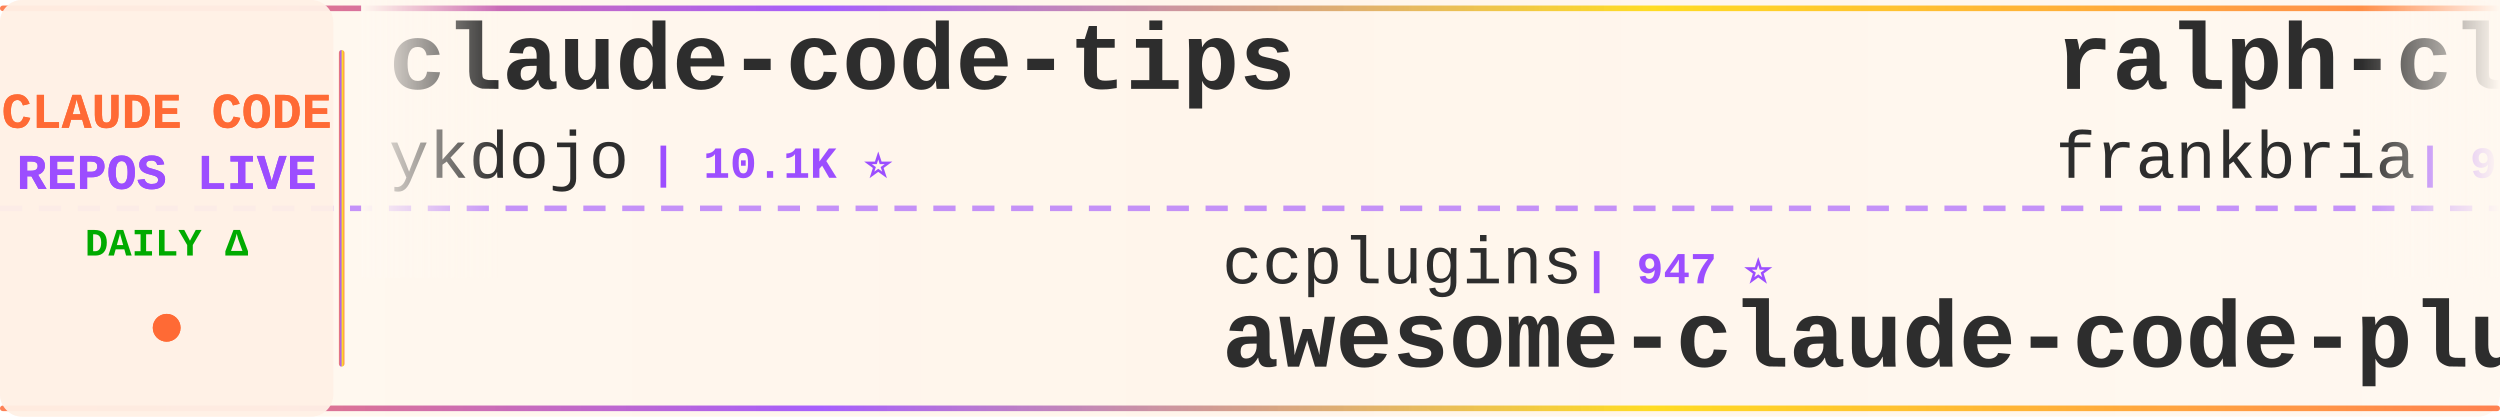
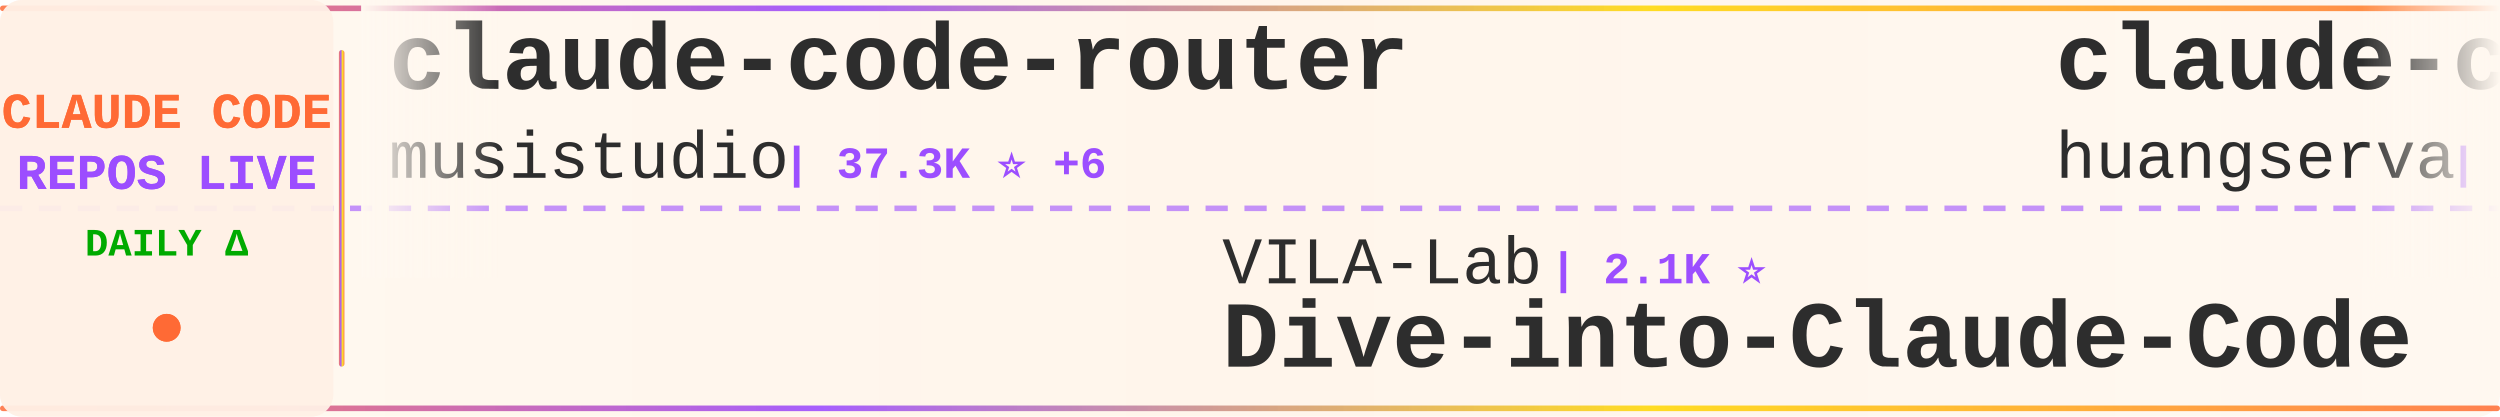
<svg xmlns="http://www.w3.org/2000/svg" width="900" height="150">
  <defs>
    <linearGradient id="tickerBg" x1="0%" y1="0%" x2="100%" y2="0%">
      <stop offset="0%" style="stop-color:#fff8f0;stop-opacity:0.98" />
      <stop offset="50%" style="stop-color:#fff5eb;stop-opacity:1" />
      <stop offset="100%" style="stop-color:#fff8f0;stop-opacity:0.98" />
    </linearGradient>
    <linearGradient id="borderGrad" x1="0%" y1="0%" x2="100%" y2="0%">
      <stop offset="0%" style="stop-color:#FF6B35;stop-opacity:0.85">
        <animate attributeName="stop-opacity" values="0.85;1;0.85" dur="2s" repeatCount="indefinite" />
      </stop>
      <stop offset="33%" style="stop-color:#9C4EFF;stop-opacity:0.9">
        <animate attributeName="stop-opacity" values="0.9;1;0.9" dur="2.2s" repeatCount="indefinite" />
      </stop>
      <stop offset="66%" style="stop-color:#FFD700;stop-opacity:0.85">
        <animate attributeName="stop-opacity" values="0.85;1;0.85" dur="1.8s" repeatCount="indefinite" />
      </stop>
      <stop offset="100%" style="stop-color:#FF6B35;stop-opacity:0.85">
        <animate attributeName="stop-opacity" values="0.85;1;0.85" dur="2s" repeatCount="indefinite" />
      </stop>
    </linearGradient>
    <filter id="textGlow">
      <feGaussianBlur stdDeviation="0.15" result="coloredBlur" />
      <feMerge>
        <feMergeNode in="coloredBlur" />
        <feMergeNode in="SourceGraphic" />
      </feMerge>
    </filter>
    <filter id="metricGlow">
      <feGaussianBlur stdDeviation="0.2" result="coloredBlur" />
      <feMerge>
        <feMergeNode in="coloredBlur" />
        <feMergeNode in="SourceGraphic" />
      </feMerge>
    </filter>
    <linearGradient id="leftFade" x1="0%" y1="0%" x2="100%" y2="0%">
      <stop offset="0%" style="stop-color:#fff8f0;stop-opacity:1" />
      <stop offset="100%" style="stop-color:#fff8f0;stop-opacity:0" />
    </linearGradient>
    <linearGradient id="rightFade" x1="0%" y1="0%" x2="100%" y2="0%">
      <stop offset="0%" style="stop-color:#fff8f0;stop-opacity:0" />
      <stop offset="100%" style="stop-color:#fff8f0;stop-opacity:1" />
    </linearGradient>
  </defs>
  <rect width="900" height="150" fill="url(#tickerBg)" rx="8" />
  <rect x="0" y="2" width="900" height="2" fill="url(#borderGrad)" rx="1" />
  <rect x="0" y="146" width="900" height="2" fill="url(#borderGrad)" rx="1" />
  <line x1="0" y1="75" x2="900" y2="75" stroke="#9C4EFF" stroke-width="2" stroke-dasharray="8 6" opacity="0.6" />
  <rect x="0" y="0" width="120" height="150" fill="#fff0e6" opacity="0.95" rx="8" />
  <text x="60" y="46" font-family="'Courier New', monospace" font-size="18" font-weight="bold" fill="#FF6B35" text-anchor="middle" filter="url(#textGlow)">
    CLAUDE CODE
  </text>
  <text x="60" y="68" font-family="'Courier New', monospace" font-size="18" font-weight="bold" fill="#9C4EFF" text-anchor="middle" filter="url(#textGlow)">
    REPOS LIVE
  </text>
  <text x="60" y="92" font-family="'Courier New', monospace" font-size="14" font-weight="bold" fill="#00aa00" text-anchor="middle">
    DAILY Δ
  </text>
  <circle cx="60" cy="118" r="5" fill="#FF6B35" filter="url(#metricGlow)">
    <animate attributeName="r" values="4;6;4" dur="1.5s" repeatCount="indefinite" />
    <animate attributeName="opacity" values="0.6;1;0.6" dur="1.5s" repeatCount="indefinite" />
  </circle>
  <rect x="122" y="18" width="2" height="114" fill="url(#borderGrad)" rx="1" />
  <clipPath id="tickerClip">
    <rect x="130" y="0" width="770" height="150" />
  </clipPath>
  <g clip-path="url(#tickerClip)">
    <g id="tickerItems">
      <animateTransform attributeName="transform" attributeType="XML" type="translate" from="0 0" to="-3000 0" dur="54s" repeatCount="indefinite" />
      <g transform="translate(0, 0)">
-         <text x="140" y="32" font-family="'Courier New', monospace" font-size="34" font-weight="bold" fill="#2d2d2d">claude-code-tips</text>
-         <text x="140" y="64" font-family="'Courier New', monospace" font-size="24" font-weight="normal" fill="#2d2d2d" opacity="1.0">ykdojo</text>
-         <text x="234" y="64" font-family="'Courier New', monospace" font-size="16" font-weight="bold" fill="#9C4EFF"> | 10.1K ⭐</text>
+         <text x="140" y="32" font-family="'Courier New', monospace" font-size="34" font-weight="bold" fill="#2d2d2d">claude-code-router</text>
+         <text x="140" y="64" font-family="'Courier New', monospace" font-size="24" font-weight="normal" fill="#2d2d2d" opacity="1.0">musistudio</text>
+         <text x="282" y="64" font-family="'Courier New', monospace" font-size="16" font-weight="bold" fill="#9C4EFF"> | 37.3K ⭐ +6</text>
      </g>
      <g transform="translate(300, 0)">
-         <text x="140" y="102" font-family="'Courier New', monospace" font-size="24" font-weight="normal" fill="#2d2d2d" opacity="1.0">ccplugins</text>
-         <text x="270" y="102" font-family="'Courier New', monospace" font-size="16" font-weight="bold" fill="#9C4EFF"> | 947 ⭐</text>
-         <text x="140" y="132" font-family="'Courier New', monospace" font-size="34" font-weight="bold" fill="#2d2d2d">awesome-claude-code-plug...</text>
+         <text x="140" y="102" font-family="'Courier New', monospace" font-size="24" font-weight="normal" fill="#2d2d2d" opacity="1.0">VILA-Lab</text>
+         <text x="258" y="102" font-family="'Courier New', monospace" font-size="16" font-weight="bold" fill="#9C4EFF"> | 2.1K ⭐</text>
+         <text x="140" y="132" font-family="'Courier New', monospace" font-size="34" font-weight="bold" fill="#2d2d2d">Dive-into-Claude-Code</text>
      </g>
      <g transform="translate(600, 0)">
-         <text x="140" y="32" font-family="'Courier New', monospace" font-size="34" font-weight="bold" fill="#2d2d2d">ralph-claude-code</text>
-         <text x="140" y="64" font-family="'Courier New', monospace" font-size="24" font-weight="normal" fill="#2d2d2d" opacity="1.0">frankbria</text>
-         <text x="270" y="64" font-family="'Courier New', monospace" font-size="16" font-weight="bold" fill="#9C4EFF"> | 9.6K ⭐</text>
+         <text x="140" y="32" font-family="'Courier New', monospace" font-size="34" font-weight="bold" fill="#2d2d2d">claude-code-cli</text>
+         <text x="140" y="64" font-family="'Courier New', monospace" font-size="24" font-weight="normal" fill="#2d2d2d" opacity="1.0">huangserva</text>
+         <text x="282" y="64" font-family="'Courier New', monospace" font-size="16" font-weight="bold" fill="#9C4EFF"> | 630 ⭐</text>
      </g>
      <g transform="translate(900, 0)">
-         <text x="140" y="102" font-family="'Courier New', monospace" font-size="24" font-weight="normal" fill="#2d2d2d" opacity="1.0">multica-ai</text>
-         <text x="282" y="102" font-family="'Courier New', monospace" font-size="16" font-weight="bold" fill="#9C4EFF"> | 214.3K ⭐ +38</text>
-         <text x="140" y="132" font-family="'Courier New', monospace" font-size="34" font-weight="bold" fill="#2d2d2d">andrej-karpathy-skills</text>
+         <text x="140" y="102" font-family="'Courier New', monospace" font-size="24" font-weight="normal" fill="#2d2d2d" opacity="1.0">WorldFlowAI</text>
+         <text x="294" y="102" font-family="'Courier New', monospace" font-size="16" font-weight="bold" fill="#9C4EFF"> | 3.4K ⭐ +7</text>
+         <text x="140" y="132" font-family="'Courier New', monospace" font-size="34" font-weight="bold" fill="#2d2d2d">everything-claude-code</text>
      </g>
      <g transform="translate(1200, 0)">
-         <text x="140" y="32" font-family="'Courier New', monospace" font-size="34" font-weight="bold" fill="#2d2d2d">claude-code-base-action</text>
-         <text x="140" y="64" font-family="'Courier New', monospace" font-size="24" font-weight="normal" fill="#2d2d2d" opacity="1.0">anthropics</text>
-         <text x="282" y="64" font-family="'Courier New', monospace" font-size="16" font-weight="bold" fill="#9C4EFF"> | 986 ⭐</text>
+         <text x="140" y="32" font-family="'Courier New', monospace" font-size="34" font-weight="bold" fill="#2d2d2d">claude-code</text>
+         <text x="140" y="64" font-family="'Courier New', monospace" font-size="24" font-weight="normal" fill="#2d2d2d" opacity="1.0">jarmuine</text>
+         <text x="258" y="64" font-family="'Courier New', monospace" font-size="16" font-weight="bold" fill="#9C4EFF"> | 2.3K ⭐</text>
      </g>
      <g transform="translate(1500, 0)">
-         <text x="140" y="102" font-family="'Courier New', monospace" font-size="24" font-weight="normal" fill="#2d2d2d" opacity="1.0">huangjia2019</text>
-         <text x="306" y="102" font-family="'Courier New', monospace" font-size="16" font-weight="bold" fill="#9C4EFF"> | 1.1K ⭐</text>
-         <text x="140" y="132" font-family="'Courier New', monospace" font-size="34" font-weight="bold" fill="#2d2d2d">claude-code-engineering</text>
+         <text x="140" y="102" font-family="'Courier New', monospace" font-size="24" font-weight="normal" fill="#2d2d2d" opacity="1.0">Windy3f3f3f3f</text>
+         <text x="318" y="102" font-family="'Courier New', monospace" font-size="16" font-weight="bold" fill="#9C4EFF"> | 3.7K ⭐ +2</text>
+         <text x="140" y="132" font-family="'Courier New', monospace" font-size="34" font-weight="bold" fill="#2d2d2d">how-claude-code-works</text>
      </g>
      <g transform="translate(1800, 0)">
-         <text x="140" y="32" font-family="'Courier New', monospace" font-size="34" font-weight="bold" fill="#2d2d2d">Open-ClaudeCode</text>
-         <text x="140" y="64" font-family="'Courier New', monospace" font-size="24" font-weight="normal" fill="#2d2d2d" opacity="1.0">LING71671</text>
-         <text x="270" y="64" font-family="'Courier New', monospace" font-size="16" font-weight="bold" fill="#9C4EFF"> | 956 ⭐</text>
+         <text x="140" y="32" font-family="'Courier New', monospace" font-size="34" font-weight="bold" fill="#2d2d2d">collection-claude-code-s...</text>
+         <text x="140" y="64" font-family="'Courier New', monospace" font-size="24" font-weight="normal" fill="#2d2d2d" opacity="1.0">chauncygu</text>
+         <text x="270" y="64" font-family="'Courier New', monospace" font-size="16" font-weight="bold" fill="#9C4EFF"> | 2.8K ⭐ +1</text>
      </g>
      <g transform="translate(2100, 0)">
-         <text x="140" y="102" font-family="'Courier New', monospace" font-size="24" font-weight="normal" fill="#2d2d2d" opacity="1.0">asgeirtj</text>
-         <text x="258" y="102" font-family="'Courier New', monospace" font-size="16" font-weight="bold" fill="#9C4EFF"> | 67.9K ⭐ +32</text>
-         <text x="140" y="132" font-family="'Courier New', monospace" font-size="34" font-weight="bold" fill="#2d2d2d">system_prompts_leaks</text>
+         <text x="140" y="102" font-family="'Courier New', monospace" font-size="24" font-weight="normal" fill="#2d2d2d" opacity="1.0">liuup</text>
+         <text x="222" y="102" font-family="'Courier New', monospace" font-size="16" font-weight="bold" fill="#9C4EFF"> | 3.9K ⭐</text>
+         <text x="140" y="132" font-family="'Courier New', monospace" font-size="34" font-weight="bold" fill="#2d2d2d">claude-code-analysis</text>
      </g>
      <g transform="translate(2400, 0)">
-         <text x="140" y="32" font-family="'Courier New', monospace" font-size="34" font-weight="bold" fill="#2d2d2d">claude-code-from-source</text>
-         <text x="140" y="64" font-family="'Courier New', monospace" font-size="24" font-weight="normal" fill="#2d2d2d" opacity="1.0">alejandrobalderas</text>
-         <text x="366" y="64" font-family="'Courier New', monospace" font-size="16" font-weight="bold" fill="#9C4EFF"> | 2.8K ⭐ +1</text>
+         <text x="140" y="32" font-family="'Courier New', monospace" font-size="34" font-weight="bold" fill="#2d2d2d">free-claude-code</text>
+         <text x="140" y="64" font-family="'Courier New', monospace" font-size="24" font-weight="normal" fill="#2d2d2d" opacity="1.0">Alishahryar1</text>
+         <text x="306" y="64" font-family="'Courier New', monospace" font-size="16" font-weight="bold" fill="#9C4EFF"> | 55.5K ⭐ +24</text>
      </g>
      <g transform="translate(2700, 0)">
-         <text x="140" y="102" font-family="'Courier New', monospace" font-size="24" font-weight="normal" fill="#2d2d2d" opacity="1.0">Donchitos</text>
-         <text x="270" y="102" font-family="'Courier New', monospace" font-size="16" font-weight="bold" fill="#9C4EFF"> | 25.3K ⭐ +9</text>
-         <text x="140" y="132" font-family="'Courier New', monospace" font-size="34" font-weight="bold" fill="#2d2d2d">Claude-Code-Game-Studios</text>
+         <text x="140" y="102" font-family="'Courier New', monospace" font-size="24" font-weight="normal" fill="#2d2d2d" opacity="1.0">feiskyer</text>
+         <text x="258" y="102" font-family="'Courier New', monospace" font-size="16" font-weight="bold" fill="#9C4EFF"> | 1.7K ⭐</text>
+         <text x="140" y="132" font-family="'Courier New', monospace" font-size="34" font-weight="bold" fill="#2d2d2d">claude-code-settings</text>
      </g>
      <g transform="translate(3000, 0)">
-         <text x="140" y="32" font-family="'Courier New', monospace" font-size="34" font-weight="bold" fill="#2d2d2d">claude-code-tips</text>
-         <text x="140" y="64" font-family="'Courier New', monospace" font-size="24" font-weight="normal" fill="#2d2d2d" opacity="1.0">ykdojo</text>
-         <text x="234" y="64" font-family="'Courier New', monospace" font-size="16" font-weight="bold" fill="#9C4EFF"> | 10.1K ⭐</text>
+         <text x="140" y="32" font-family="'Courier New', monospace" font-size="34" font-weight="bold" fill="#2d2d2d">claude-code-router</text>
+         <text x="140" y="64" font-family="'Courier New', monospace" font-size="24" font-weight="normal" fill="#2d2d2d" opacity="1.0">musistudio</text>
+         <text x="282" y="64" font-family="'Courier New', monospace" font-size="16" font-weight="bold" fill="#9C4EFF"> | 37.3K ⭐ +6</text>
      </g>
      <g transform="translate(3300, 0)">
-         <text x="140" y="102" font-family="'Courier New', monospace" font-size="24" font-weight="normal" fill="#2d2d2d" opacity="1.0">ccplugins</text>
-         <text x="270" y="102" font-family="'Courier New', monospace" font-size="16" font-weight="bold" fill="#9C4EFF"> | 947 ⭐</text>
-         <text x="140" y="132" font-family="'Courier New', monospace" font-size="34" font-weight="bold" fill="#2d2d2d">awesome-claude-code-plug...</text>
+         <text x="140" y="102" font-family="'Courier New', monospace" font-size="24" font-weight="normal" fill="#2d2d2d" opacity="1.0">VILA-Lab</text>
+         <text x="258" y="102" font-family="'Courier New', monospace" font-size="16" font-weight="bold" fill="#9C4EFF"> | 2.1K ⭐</text>
+         <text x="140" y="132" font-family="'Courier New', monospace" font-size="34" font-weight="bold" fill="#2d2d2d">Dive-into-Claude-Code</text>
      </g>
      <g transform="translate(3600, 0)">
-         <text x="140" y="32" font-family="'Courier New', monospace" font-size="34" font-weight="bold" fill="#2d2d2d">ralph-claude-code</text>
-         <text x="140" y="64" font-family="'Courier New', monospace" font-size="24" font-weight="normal" fill="#2d2d2d" opacity="1.0">frankbria</text>
-         <text x="270" y="64" font-family="'Courier New', monospace" font-size="16" font-weight="bold" fill="#9C4EFF"> | 9.6K ⭐</text>
+         <text x="140" y="32" font-family="'Courier New', monospace" font-size="34" font-weight="bold" fill="#2d2d2d">claude-code-cli</text>
+         <text x="140" y="64" font-family="'Courier New', monospace" font-size="24" font-weight="normal" fill="#2d2d2d" opacity="1.0">huangserva</text>
+         <text x="282" y="64" font-family="'Courier New', monospace" font-size="16" font-weight="bold" fill="#9C4EFF"> | 630 ⭐</text>
      </g>
      <g transform="translate(3900, 0)">
-         <text x="140" y="102" font-family="'Courier New', monospace" font-size="24" font-weight="normal" fill="#2d2d2d" opacity="1.0">multica-ai</text>
-         <text x="282" y="102" font-family="'Courier New', monospace" font-size="16" font-weight="bold" fill="#9C4EFF"> | 214.3K ⭐ +38</text>
-         <text x="140" y="132" font-family="'Courier New', monospace" font-size="34" font-weight="bold" fill="#2d2d2d">andrej-karpathy-skills</text>
+         <text x="140" y="102" font-family="'Courier New', monospace" font-size="24" font-weight="normal" fill="#2d2d2d" opacity="1.0">WorldFlowAI</text>
+         <text x="294" y="102" font-family="'Courier New', monospace" font-size="16" font-weight="bold" fill="#9C4EFF"> | 3.4K ⭐ +7</text>
+         <text x="140" y="132" font-family="'Courier New', monospace" font-size="34" font-weight="bold" fill="#2d2d2d">everything-claude-code</text>
      </g>
    </g>
  </g>
  <rect x="130" y="0" width="50" height="100" fill="url(#leftFade)" />
  <rect x="850" y="0" width="50" height="100" fill="url(#rightFade)" />
</svg>
